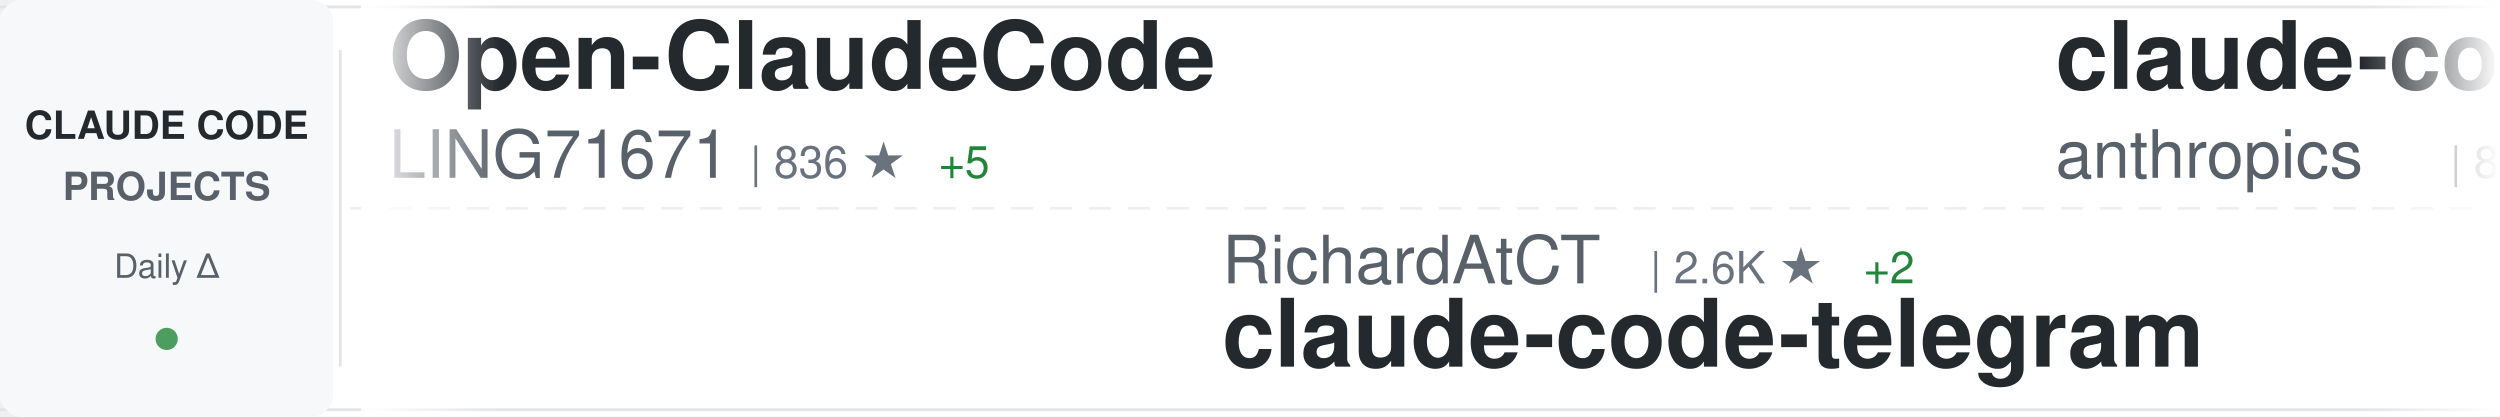
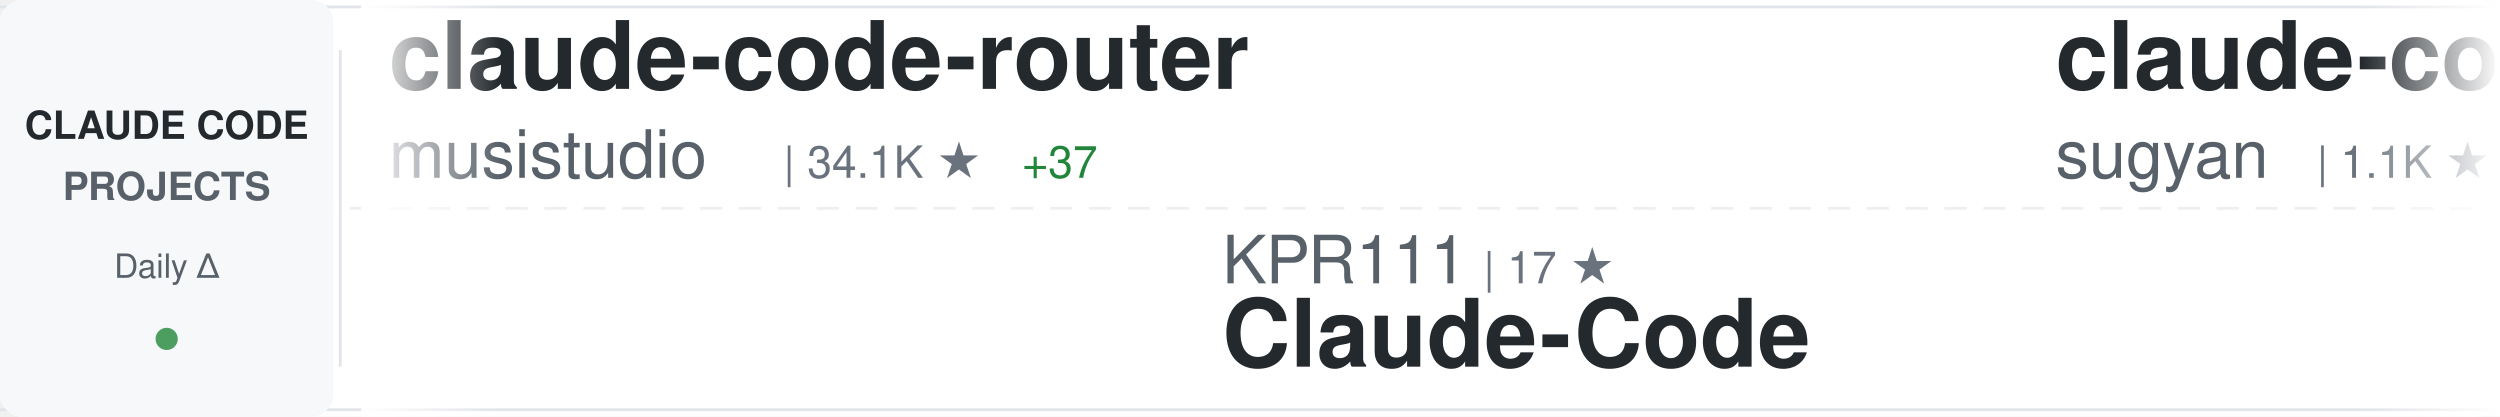
<svg xmlns="http://www.w3.org/2000/svg" width="900" height="150">
  <defs>
    <linearGradient id="awesomeLeftFade" x1="0%" y1="0%" x2="100%" y2="0%">
      <stop offset="0%" style="stop-color:#ffffff;stop-opacity:1" />
      <stop offset="100%" style="stop-color:#ffffff;stop-opacity:0" />
    </linearGradient>
    <linearGradient id="awesomeRightFade" x1="0%" y1="0%" x2="100%" y2="0%">
      <stop offset="0%" style="stop-color:#ffffff;stop-opacity:0" />
      <stop offset="100%" style="stop-color:#ffffff;stop-opacity:1" />
    </linearGradient>
  </defs>
  <rect width="900" height="150" fill="#ffffff" rx="8" />
  <rect x="0" y="2" width="900" height="1" fill="#e1e4e8" />
  <rect x="0" y="147" width="900" height="1" fill="#e1e4e8" />
  <line x1="0" y1="75" x2="900" y2="75" stroke="#e1e4e8" stroke-width="1" stroke-dasharray="8 6" opacity="0.6" />
  <rect x="0" y="0" width="120" height="150" fill="#f6f8fa" rx="8" />
  <text x="60" y="50" font-family="-apple-system, BlinkMacSystemFont, 'Segoe UI', Helvetica, Arial, sans-serif" font-size="14" font-weight="600" fill="#24292e" text-anchor="middle">CLAUDE CODE</text>
  <text x="60" y="72" font-family="-apple-system, BlinkMacSystemFont, 'Segoe UI', Helvetica, Arial, sans-serif" font-size="14" font-weight="600" fill="#586069" text-anchor="middle">PROJECTS</text>
  <text x="60" y="100" font-family="-apple-system, BlinkMacSystemFont, 'Segoe UI', Helvetica, Arial, sans-serif" font-size="12" font-weight="500" fill="#586069" text-anchor="middle">Daily Δ</text>
  <circle cx="60" cy="122" r="4" fill="#22863a" opacity="0.8" />
  <rect x="122" y="18" width="1" height="114" fill="#e1e4e8" />
  <clipPath id="awesomeTickerClip">
    <rect x="130" y="0" width="770" height="150" />
  </clipPath>
  <g clip-path="url(#awesomeTickerClip)">
    <g id="awesomeTickerItems">
      <animateTransform attributeName="transform" attributeType="XML" type="translate" from="0 0" to="-3000 0" dur="54s" repeatCount="indefinite" />
      <g transform="translate(0, 0)">
-         <text x="140" y="32" font-family="-apple-system, BlinkMacSystemFont, 'Segoe UI', Helvetica, Arial, sans-serif" font-size="34" font-weight="600" fill="#24292e">Open-ClaudeCode</text>
-         <text x="140" y="64" font-family="-apple-system, BlinkMacSystemFont, 'Segoe UI', Helvetica, Arial, sans-serif" font-size="24" font-weight="400" fill="#586069">LING71671</text>
-         <text x="270" y="64" font-family="-apple-system, BlinkMacSystemFont, 'Segoe UI', Helvetica, Arial, sans-serif" font-size="16" font-weight="500" fill="#6a737d">| 836 ★</text>
-         <text x="338" y="64" font-family="-apple-system, BlinkMacSystemFont, 'Segoe UI', Helvetica, Arial, sans-serif" font-size="16" font-weight="500" fill="#22863a"> +5</text>
+         <text x="140" y="32" font-family="-apple-system, BlinkMacSystemFont, 'Segoe UI', Helvetica, Arial, sans-serif" font-size="34" font-weight="600" fill="#24292e">claude-code-router</text>
+         <text x="140" y="64" font-family="-apple-system, BlinkMacSystemFont, 'Segoe UI', Helvetica, Arial, sans-serif" font-size="24" font-weight="400" fill="#586069">musistudio</text>
+         <text x="282" y="64" font-family="-apple-system, BlinkMacSystemFont, 'Segoe UI', Helvetica, Arial, sans-serif" font-size="16" font-weight="500" fill="#6a737d">| 34.1K ★</text>
+         <text x="368" y="64" font-family="-apple-system, BlinkMacSystemFont, 'Segoe UI', Helvetica, Arial, sans-serif" font-size="16" font-weight="500" fill="#22863a"> +37</text>
      </g>
      <g transform="translate(300, 0)">
-         <text x="140" y="102" font-family="-apple-system, BlinkMacSystemFont, 'Segoe UI', Helvetica, Arial, sans-serif" font-size="24" font-weight="400" fill="#586069">RichardAtCT</text>
-         <text x="294" y="102" font-family="-apple-system, BlinkMacSystemFont, 'Segoe UI', Helvetica, Arial, sans-serif" font-size="16" font-weight="500" fill="#6a737d">| 2.6K ★</text>
-         <text x="371" y="102" font-family="-apple-system, BlinkMacSystemFont, 'Segoe UI', Helvetica, Arial, sans-serif" font-size="16" font-weight="500" fill="#22863a"> +2</text>
-         <text x="140" y="132" font-family="-apple-system, BlinkMacSystemFont, 'Segoe UI', Helvetica, Arial, sans-serif" font-size="34" font-weight="600" fill="#24292e">claude-code-telegram</text>
-       </g>
-       <g transform="translate(600, 0)">
-         <text x="140" y="32" font-family="-apple-system, BlinkMacSystemFont, 'Segoe UI', Helvetica, Arial, sans-serif" font-size="34" font-weight="600" fill="#24292e">claude-code-base-action</text>
-         <text x="140" y="64" font-family="-apple-system, BlinkMacSystemFont, 'Segoe UI', Helvetica, Arial, sans-serif" font-size="24" font-weight="400" fill="#586069">anthropics</text>
-         <text x="282" y="64" font-family="-apple-system, BlinkMacSystemFont, 'Segoe UI', Helvetica, Arial, sans-serif" font-size="16" font-weight="500" fill="#6a737d">| 832 ★</text>
-         <text x="350" y="64" font-family="-apple-system, BlinkMacSystemFont, 'Segoe UI', Helvetica, Arial, sans-serif" font-size="16" font-weight="500" fill="#22863a"> +4</text>
-       </g>
-       <g transform="translate(900, 0)">
-         <text x="140" y="102" font-family="-apple-system, BlinkMacSystemFont, 'Segoe UI', Helvetica, Arial, sans-serif" font-size="24" font-weight="400" fill="#586069">snarktank</text>
-         <text x="270" y="102" font-family="-apple-system, BlinkMacSystemFont, 'Segoe UI', Helvetica, Arial, sans-serif" font-size="16" font-weight="500" fill="#6a737d">| 19.2K ★</text>
-         <text x="356" y="102" font-family="-apple-system, BlinkMacSystemFont, 'Segoe UI', Helvetica, Arial, sans-serif" font-size="16" font-weight="500" fill="#22863a"> +32</text>
-         <text x="140" y="132" font-family="-apple-system, BlinkMacSystemFont, 'Segoe UI', Helvetica, Arial, sans-serif" font-size="34" font-weight="600" fill="#24292e">ralph</text>
-       </g>
-       <g transform="translate(1200, 0)">
-         <text x="140" y="32" font-family="-apple-system, BlinkMacSystemFont, 'Segoe UI', Helvetica, Arial, sans-serif" font-size="34" font-weight="600" fill="#24292e">claude-code-guide</text>
-         <text x="140" y="64" font-family="-apple-system, BlinkMacSystemFont, 'Segoe UI', Helvetica, Arial, sans-serif" font-size="24" font-weight="400" fill="#586069">zebbern</text>
-         <text x="246" y="64" font-family="-apple-system, BlinkMacSystemFont, 'Segoe UI', Helvetica, Arial, sans-serif" font-size="16" font-weight="500" fill="#6a737d">| 4.1K ★</text>
-         <text x="323" y="64" font-family="-apple-system, BlinkMacSystemFont, 'Segoe UI', Helvetica, Arial, sans-serif" font-size="16" font-weight="500" fill="#22863a"> +3</text>
-       </g>
-       <g transform="translate(1500, 0)">
-         <text x="140" y="102" font-family="-apple-system, BlinkMacSystemFont, 'Segoe UI', Helvetica, Arial, sans-serif" font-size="24" font-weight="400" fill="#586069">feiskyer</text>
-         <text x="258" y="102" font-family="-apple-system, BlinkMacSystemFont, 'Segoe UI', Helvetica, Arial, sans-serif" font-size="16" font-weight="500" fill="#6a737d">| 1.5K ★</text>
-         <text x="335" y="102" font-family="-apple-system, BlinkMacSystemFont, 'Segoe UI', Helvetica, Arial, sans-serif" font-size="16" font-weight="500" fill="#22863a"> +2</text>
-         <text x="140" y="132" font-family="-apple-system, BlinkMacSystemFont, 'Segoe UI', Helvetica, Arial, sans-serif" font-size="34" font-weight="600" fill="#24292e">claude-code-settings</text>
-       </g>
-       <g transform="translate(1800, 0)">
-         <text x="140" y="32" font-family="-apple-system, BlinkMacSystemFont, 'Segoe UI', Helvetica, Arial, sans-serif" font-size="34" font-weight="600" fill="#24292e">claude-code-source-build</text>
-         <text x="140" y="64" font-family="-apple-system, BlinkMacSystemFont, 'Segoe UI', Helvetica, Arial, sans-serif" font-size="24" font-weight="400" fill="#586069">andrew-kramer-inno</text>
-         <text x="378" y="64" font-family="-apple-system, BlinkMacSystemFont, 'Segoe UI', Helvetica, Arial, sans-serif" font-size="16" font-weight="500" fill="#6a737d">| 589 ★</text>
-         <text x="446" y="64" font-family="-apple-system, BlinkMacSystemFont, 'Segoe UI', Helvetica, Arial, sans-serif" font-size="16" font-weight="500" fill="#22863a"> +1</text>
-       </g>
-       <g transform="translate(2100, 0)">
-         <text x="140" y="102" font-family="-apple-system, BlinkMacSystemFont, 'Segoe UI', Helvetica, Arial, sans-serif" font-size="24" font-weight="400" fill="#586069">disler</text>
-         <text x="234" y="102" font-family="-apple-system, BlinkMacSystemFont, 'Segoe UI', Helvetica, Arial, sans-serif" font-size="16" font-weight="500" fill="#6a737d">| 3.7K ★</text>
-         <text x="311" y="102" font-family="-apple-system, BlinkMacSystemFont, 'Segoe UI', Helvetica, Arial, sans-serif" font-size="16" font-weight="500" fill="#22863a"> +5</text>
-         <text x="140" y="132" font-family="-apple-system, BlinkMacSystemFont, 'Segoe UI', Helvetica, Arial, sans-serif" font-size="34" font-weight="600" fill="#24292e">claude-code-hooks-master...</text>
-       </g>
-       <g transform="translate(2400, 0)">
-         <text x="140" y="32" font-family="-apple-system, BlinkMacSystemFont, 'Segoe UI', Helvetica, Arial, sans-serif" font-size="34" font-weight="600" fill="#24292e">Auto-claude-code-researc...</text>
-         <text x="140" y="64" font-family="-apple-system, BlinkMacSystemFont, 'Segoe UI', Helvetica, Arial, sans-serif" font-size="24" font-weight="400" fill="#586069">wanshuiyin</text>
-         <text x="282" y="64" font-family="-apple-system, BlinkMacSystemFont, 'Segoe UI', Helvetica, Arial, sans-serif" font-size="16" font-weight="500" fill="#6a737d">| 9.6K ★</text>
-         <text x="359" y="64" font-family="-apple-system, BlinkMacSystemFont, 'Segoe UI', Helvetica, Arial, sans-serif" font-size="16" font-weight="500" fill="#22863a"> +147</text>
-       </g>
-       <g transform="translate(2700, 0)">
        <text x="140" y="102" font-family="-apple-system, BlinkMacSystemFont, 'Segoe UI', Helvetica, Arial, sans-serif" font-size="24" font-weight="400" fill="#586069">KPR111</text>
        <text x="234" y="102" font-family="-apple-system, BlinkMacSystemFont, 'Segoe UI', Helvetica, Arial, sans-serif" font-size="16" font-weight="500" fill="#6a737d">| 17 ★</text>
        <text x="140" y="132" font-family="-apple-system, BlinkMacSystemFont, 'Segoe UI', Helvetica, Arial, sans-serif" font-size="34" font-weight="600" fill="#24292e">Claude-Code</text>
      </g>
+       <g transform="translate(600, 0)">
+         <text x="140" y="32" font-family="-apple-system, BlinkMacSystemFont, 'Segoe UI', Helvetica, Arial, sans-serif" font-size="34" font-weight="600" fill="#24292e">claude-code-webui</text>
+         <text x="140" y="64" font-family="-apple-system, BlinkMacSystemFont, 'Segoe UI', Helvetica, Arial, sans-serif" font-size="24" font-weight="400" fill="#586069">sugyan</text>
+         <text x="234" y="64" font-family="-apple-system, BlinkMacSystemFont, 'Segoe UI', Helvetica, Arial, sans-serif" font-size="16" font-weight="500" fill="#6a737d">| 1.1K ★</text>
+         <text x="311" y="64" font-family="-apple-system, BlinkMacSystemFont, 'Segoe UI', Helvetica, Arial, sans-serif" font-size="16" font-weight="500" fill="#22863a"> +5</text>
+       </g>
+       <g transform="translate(900, 0)">
+         <text x="140" y="102" font-family="-apple-system, BlinkMacSystemFont, 'Segoe UI', Helvetica, Arial, sans-serif" font-size="24" font-weight="400" fill="#586069">zebbern</text>
+         <text x="246" y="102" font-family="-apple-system, BlinkMacSystemFont, 'Segoe UI', Helvetica, Arial, sans-serif" font-size="16" font-weight="500" fill="#6a737d">| 4.1K ★</text>
+         <text x="323" y="102" font-family="-apple-system, BlinkMacSystemFont, 'Segoe UI', Helvetica, Arial, sans-serif" font-size="16" font-weight="500" fill="#22863a"> +3</text>
+         <text x="140" y="132" font-family="-apple-system, BlinkMacSystemFont, 'Segoe UI', Helvetica, Arial, sans-serif" font-size="34" font-weight="600" fill="#24292e">claude-code-guide</text>
+       </g>
+       <g transform="translate(1200, 0)">
+         <text x="140" y="32" font-family="-apple-system, BlinkMacSystemFont, 'Segoe UI', Helvetica, Arial, sans-serif" font-size="34" font-weight="600" fill="#24292e">claude-code-analysis</text>
+         <text x="140" y="64" font-family="-apple-system, BlinkMacSystemFont, 'Segoe UI', Helvetica, Arial, sans-serif" font-size="24" font-weight="400" fill="#586069">liuup</text>
+         <text x="222" y="64" font-family="-apple-system, BlinkMacSystemFont, 'Segoe UI', Helvetica, Arial, sans-serif" font-size="16" font-weight="500" fill="#6a737d">| 2.5K ★</text>
+         <text x="299" y="64" font-family="-apple-system, BlinkMacSystemFont, 'Segoe UI', Helvetica, Arial, sans-serif" font-size="16" font-weight="500" fill="#22863a"> +19</text>
+       </g>
+       <g transform="translate(1500, 0)">
+         <text x="140" y="102" font-family="-apple-system, BlinkMacSystemFont, 'Segoe UI', Helvetica, Arial, sans-serif" font-size="24" font-weight="400" fill="#586069">pedrohcgs</text>
+         <text x="270" y="102" font-family="-apple-system, BlinkMacSystemFont, 'Segoe UI', Helvetica, Arial, sans-serif" font-size="16" font-weight="500" fill="#6a737d">| 1.1K ★</text>
+         <text x="347" y="102" font-family="-apple-system, BlinkMacSystemFont, 'Segoe UI', Helvetica, Arial, sans-serif" font-size="16" font-weight="500" fill="#22863a"> +1</text>
+         <text x="140" y="132" font-family="-apple-system, BlinkMacSystemFont, 'Segoe UI', Helvetica, Arial, sans-serif" font-size="34" font-weight="600" fill="#24292e">claude-code-my-workflow</text>
+       </g>
+       <g transform="translate(1800, 0)">
+         <text x="140" y="32" font-family="-apple-system, BlinkMacSystemFont, 'Segoe UI', Helvetica, Arial, sans-serif" font-size="34" font-weight="600" fill="#24292e">claude-skills</text>
+         <text x="140" y="64" font-family="-apple-system, BlinkMacSystemFont, 'Segoe UI', Helvetica, Arial, sans-serif" font-size="24" font-weight="400" fill="#586069">alirezarezvani</text>
+         <text x="330" y="64" font-family="-apple-system, BlinkMacSystemFont, 'Segoe UI', Helvetica, Arial, sans-serif" font-size="16" font-weight="500" fill="#6a737d">| 15.1K ★</text>
+         <text x="416" y="64" font-family="-apple-system, BlinkMacSystemFont, 'Segoe UI', Helvetica, Arial, sans-serif" font-size="16" font-weight="500" fill="#22863a"> +121</text>
+       </g>
+       <g transform="translate(2100, 0)">
+         <text x="140" y="102" font-family="-apple-system, BlinkMacSystemFont, 'Segoe UI', Helvetica, Arial, sans-serif" font-size="24" font-weight="400" fill="#586069">wshobson</text>
+         <text x="258" y="102" font-family="-apple-system, BlinkMacSystemFont, 'Segoe UI', Helvetica, Arial, sans-serif" font-size="16" font-weight="500" fill="#6a737d">| 35.5K ★</text>
+         <text x="344" y="102" font-family="-apple-system, BlinkMacSystemFont, 'Segoe UI', Helvetica, Arial, sans-serif" font-size="16" font-weight="500" fill="#22863a"> +54</text>
+         <text x="140" y="132" font-family="-apple-system, BlinkMacSystemFont, 'Segoe UI', Helvetica, Arial, sans-serif" font-size="34" font-weight="600" fill="#24292e">agents</text>
+       </g>
+       <g transform="translate(2400, 0)">
+         <text x="140" y="32" font-family="-apple-system, BlinkMacSystemFont, 'Segoe UI', Helvetica, Arial, sans-serif" font-size="34" font-weight="600" fill="#24292e">ClaudeCodeAgents</text>
+         <text x="140" y="64" font-family="-apple-system, BlinkMacSystemFont, 'Segoe UI', Helvetica, Arial, sans-serif" font-size="24" font-weight="400" fill="#586069">darcyegb</text>
+         <text x="258" y="64" font-family="-apple-system, BlinkMacSystemFont, 'Segoe UI', Helvetica, Arial, sans-serif" font-size="16" font-weight="500" fill="#6a737d">| 696 ★</text>
+       </g>
+       <g transform="translate(2700, 0)">
+         <text x="140" y="102" font-family="-apple-system, BlinkMacSystemFont, 'Segoe UI', Helvetica, Arial, sans-serif" font-size="24" font-weight="400" fill="#586069">router-for-me</text>
+         <text x="318" y="102" font-family="-apple-system, BlinkMacSystemFont, 'Segoe UI', Helvetica, Arial, sans-serif" font-size="16" font-weight="500" fill="#6a737d">| 33.1K ★</text>
+         <text x="404" y="102" font-family="-apple-system, BlinkMacSystemFont, 'Segoe UI', Helvetica, Arial, sans-serif" font-size="16" font-weight="500" fill="#22863a"> +210</text>
+         <text x="140" y="132" font-family="-apple-system, BlinkMacSystemFont, 'Segoe UI', Helvetica, Arial, sans-serif" font-size="34" font-weight="600" fill="#24292e">CLIProxyAPI</text>
+       </g>
      <g transform="translate(3000, 0)">
-         <text x="140" y="32" font-family="-apple-system, BlinkMacSystemFont, 'Segoe UI', Helvetica, Arial, sans-serif" font-size="34" font-weight="600" fill="#24292e">Open-ClaudeCode</text>
-         <text x="140" y="64" font-family="-apple-system, BlinkMacSystemFont, 'Segoe UI', Helvetica, Arial, sans-serif" font-size="24" font-weight="400" fill="#586069">LING71671</text>
-         <text x="270" y="64" font-family="-apple-system, BlinkMacSystemFont, 'Segoe UI', Helvetica, Arial, sans-serif" font-size="16" font-weight="500" fill="#6a737d">| 836 ★</text>
-         <text x="338" y="64" font-family="-apple-system, BlinkMacSystemFont, 'Segoe UI', Helvetica, Arial, sans-serif" font-size="16" font-weight="500" fill="#22863a"> +5</text>
+         <text x="140" y="32" font-family="-apple-system, BlinkMacSystemFont, 'Segoe UI', Helvetica, Arial, sans-serif" font-size="34" font-weight="600" fill="#24292e">claude-code-router</text>
+         <text x="140" y="64" font-family="-apple-system, BlinkMacSystemFont, 'Segoe UI', Helvetica, Arial, sans-serif" font-size="24" font-weight="400" fill="#586069">musistudio</text>
+         <text x="282" y="64" font-family="-apple-system, BlinkMacSystemFont, 'Segoe UI', Helvetica, Arial, sans-serif" font-size="16" font-weight="500" fill="#6a737d">| 34.1K ★</text>
+         <text x="368" y="64" font-family="-apple-system, BlinkMacSystemFont, 'Segoe UI', Helvetica, Arial, sans-serif" font-size="16" font-weight="500" fill="#22863a"> +37</text>
      </g>
      <g transform="translate(3300, 0)">
-         <text x="140" y="102" font-family="-apple-system, BlinkMacSystemFont, 'Segoe UI', Helvetica, Arial, sans-serif" font-size="24" font-weight="400" fill="#586069">RichardAtCT</text>
-         <text x="294" y="102" font-family="-apple-system, BlinkMacSystemFont, 'Segoe UI', Helvetica, Arial, sans-serif" font-size="16" font-weight="500" fill="#6a737d">| 2.6K ★</text>
-         <text x="371" y="102" font-family="-apple-system, BlinkMacSystemFont, 'Segoe UI', Helvetica, Arial, sans-serif" font-size="16" font-weight="500" fill="#22863a"> +2</text>
-         <text x="140" y="132" font-family="-apple-system, BlinkMacSystemFont, 'Segoe UI', Helvetica, Arial, sans-serif" font-size="34" font-weight="600" fill="#24292e">claude-code-telegram</text>
+         <text x="140" y="102" font-family="-apple-system, BlinkMacSystemFont, 'Segoe UI', Helvetica, Arial, sans-serif" font-size="24" font-weight="400" fill="#586069">KPR111</text>
+         <text x="234" y="102" font-family="-apple-system, BlinkMacSystemFont, 'Segoe UI', Helvetica, Arial, sans-serif" font-size="16" font-weight="500" fill="#6a737d">| 17 ★</text>
+         <text x="140" y="132" font-family="-apple-system, BlinkMacSystemFont, 'Segoe UI', Helvetica, Arial, sans-serif" font-size="34" font-weight="600" fill="#24292e">Claude-Code</text>
      </g>
      <g transform="translate(3600, 0)">
-         <text x="140" y="32" font-family="-apple-system, BlinkMacSystemFont, 'Segoe UI', Helvetica, Arial, sans-serif" font-size="34" font-weight="600" fill="#24292e">claude-code-base-action</text>
-         <text x="140" y="64" font-family="-apple-system, BlinkMacSystemFont, 'Segoe UI', Helvetica, Arial, sans-serif" font-size="24" font-weight="400" fill="#586069">anthropics</text>
-         <text x="282" y="64" font-family="-apple-system, BlinkMacSystemFont, 'Segoe UI', Helvetica, Arial, sans-serif" font-size="16" font-weight="500" fill="#6a737d">| 832 ★</text>
-         <text x="350" y="64" font-family="-apple-system, BlinkMacSystemFont, 'Segoe UI', Helvetica, Arial, sans-serif" font-size="16" font-weight="500" fill="#22863a"> +4</text>
+         <text x="140" y="32" font-family="-apple-system, BlinkMacSystemFont, 'Segoe UI', Helvetica, Arial, sans-serif" font-size="34" font-weight="600" fill="#24292e">claude-code-webui</text>
+         <text x="140" y="64" font-family="-apple-system, BlinkMacSystemFont, 'Segoe UI', Helvetica, Arial, sans-serif" font-size="24" font-weight="400" fill="#586069">sugyan</text>
+         <text x="234" y="64" font-family="-apple-system, BlinkMacSystemFont, 'Segoe UI', Helvetica, Arial, sans-serif" font-size="16" font-weight="500" fill="#6a737d">| 1.1K ★</text>
+         <text x="311" y="64" font-family="-apple-system, BlinkMacSystemFont, 'Segoe UI', Helvetica, Arial, sans-serif" font-size="16" font-weight="500" fill="#22863a"> +5</text>
      </g>
      <g transform="translate(3900, 0)">
-         <text x="140" y="102" font-family="-apple-system, BlinkMacSystemFont, 'Segoe UI', Helvetica, Arial, sans-serif" font-size="24" font-weight="400" fill="#586069">snarktank</text>
-         <text x="270" y="102" font-family="-apple-system, BlinkMacSystemFont, 'Segoe UI', Helvetica, Arial, sans-serif" font-size="16" font-weight="500" fill="#6a737d">| 19.2K ★</text>
-         <text x="356" y="102" font-family="-apple-system, BlinkMacSystemFont, 'Segoe UI', Helvetica, Arial, sans-serif" font-size="16" font-weight="500" fill="#22863a"> +32</text>
-         <text x="140" y="132" font-family="-apple-system, BlinkMacSystemFont, 'Segoe UI', Helvetica, Arial, sans-serif" font-size="34" font-weight="600" fill="#24292e">ralph</text>
+         <text x="140" y="102" font-family="-apple-system, BlinkMacSystemFont, 'Segoe UI', Helvetica, Arial, sans-serif" font-size="24" font-weight="400" fill="#586069">zebbern</text>
+         <text x="246" y="102" font-family="-apple-system, BlinkMacSystemFont, 'Segoe UI', Helvetica, Arial, sans-serif" font-size="16" font-weight="500" fill="#6a737d">| 4.1K ★</text>
+         <text x="323" y="102" font-family="-apple-system, BlinkMacSystemFont, 'Segoe UI', Helvetica, Arial, sans-serif" font-size="16" font-weight="500" fill="#22863a"> +3</text>
+         <text x="140" y="132" font-family="-apple-system, BlinkMacSystemFont, 'Segoe UI', Helvetica, Arial, sans-serif" font-size="34" font-weight="600" fill="#24292e">claude-code-guide</text>
      </g>
    </g>
  </g>
  <rect x="130" y="0" width="50" height="150" fill="url(#awesomeLeftFade)" />
  <rect x="850" y="0" width="50" height="150" fill="url(#awesomeRightFade)" />
</svg>
